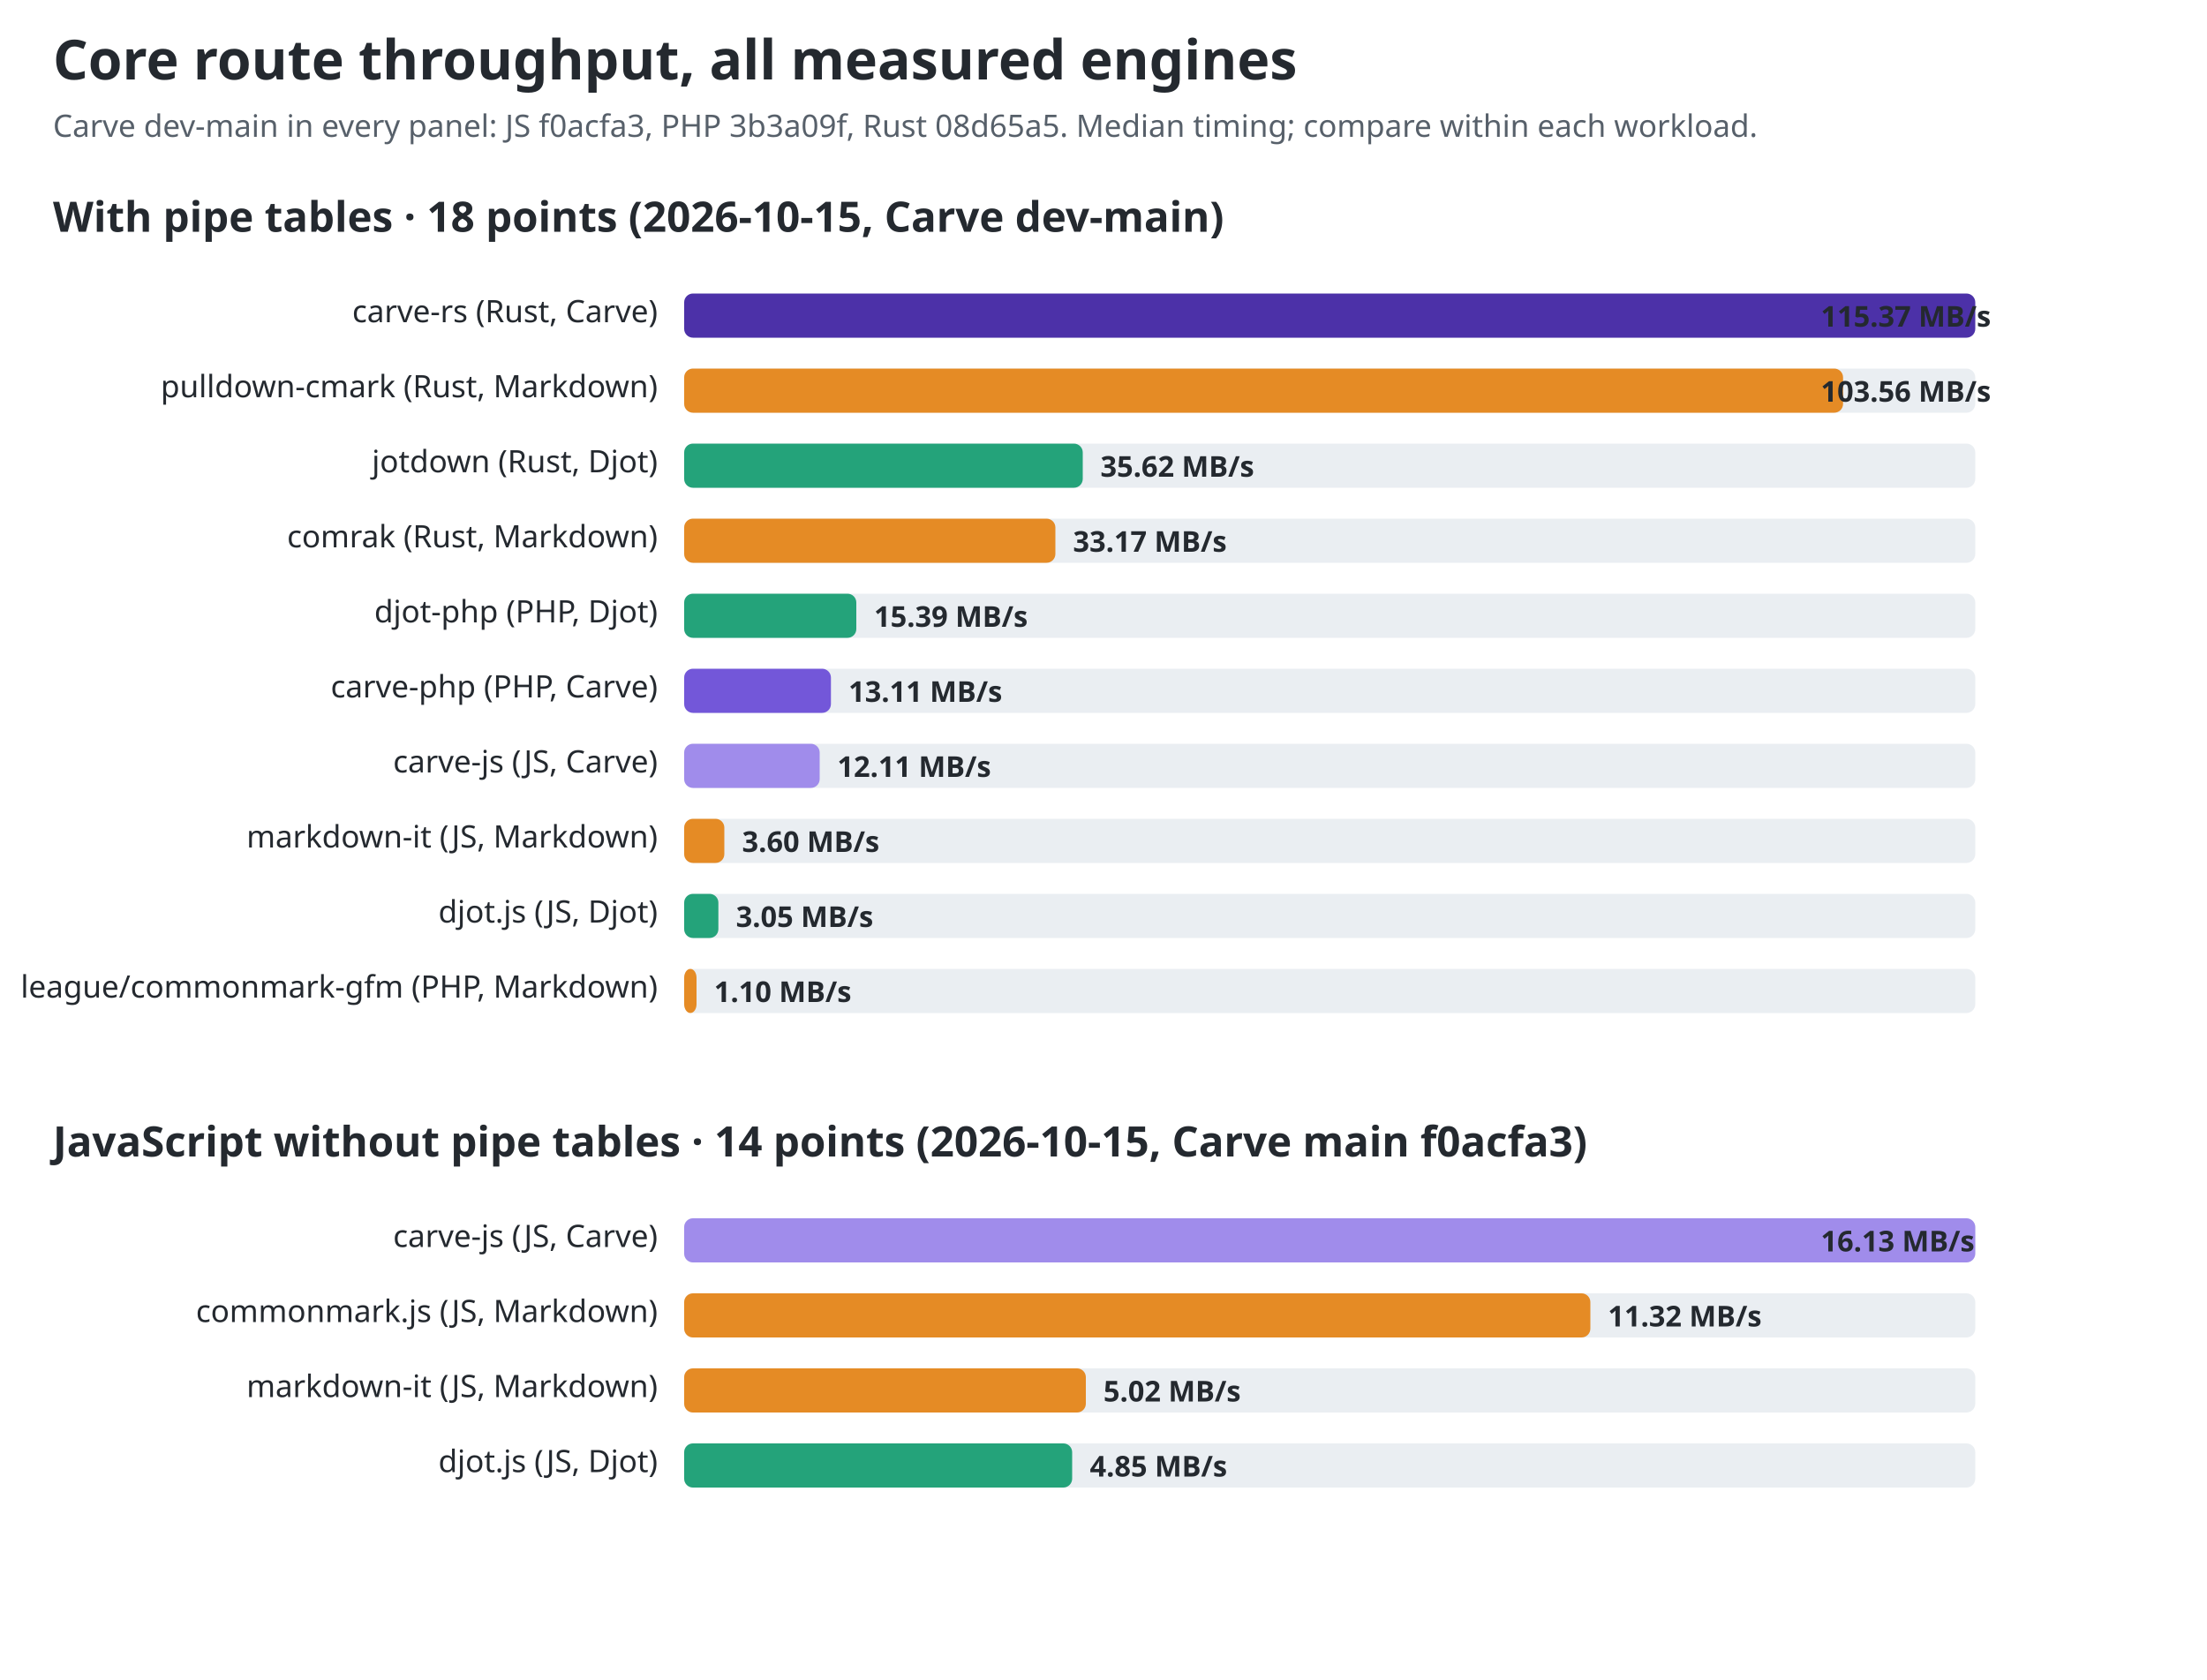
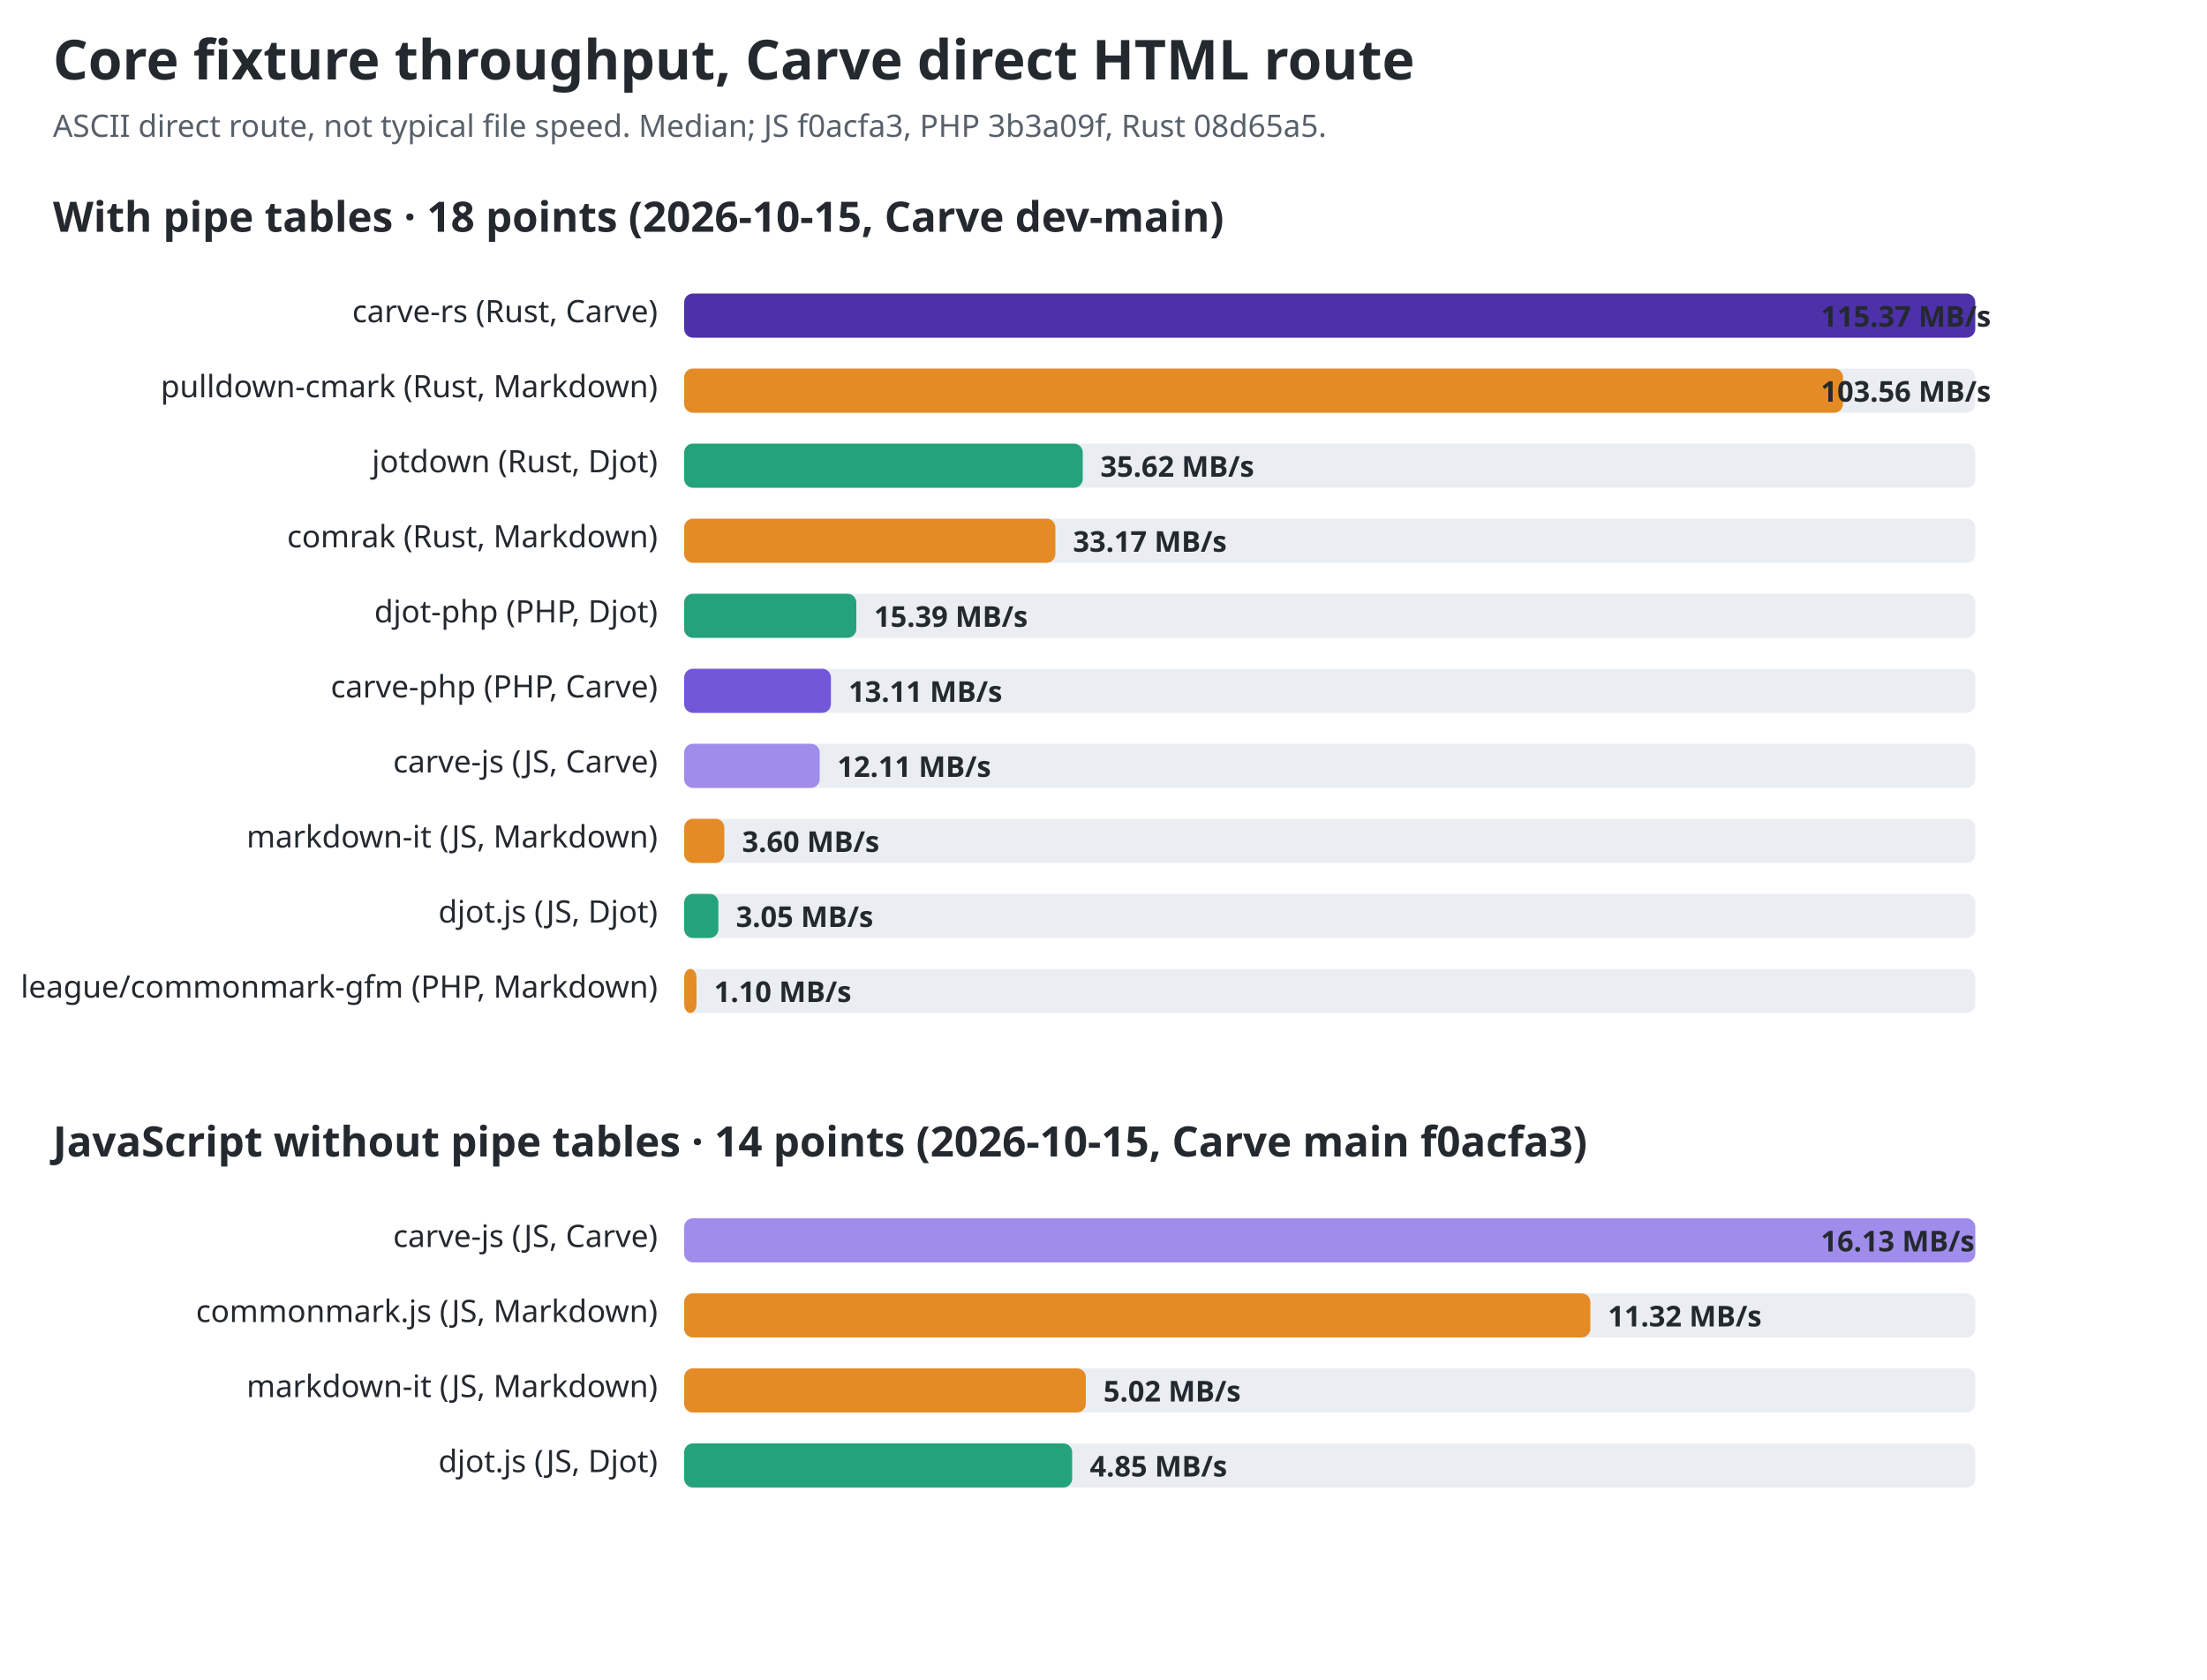
<svg xmlns="http://www.w3.org/2000/svg" width="1000" height="761" viewBox="0 0 1000 761" role="img" aria-labelledby="title desc">
  <style>text{font-family:ui-sans-serif,system-ui,sans-serif;fill:#24292f}.title{font-size:25px;font-weight:700}.sub{font-size:14px;fill:#57606a}.group{font-size:19px;font-weight:650}.label{font-size:14px}.value{font-size:13px;font-weight:650;fill:#24292f}.track{fill:#eaeef2}@media(prefers-color-scheme:dark){text,.value{fill:#f0f6fc}.sub{fill:#8c959f}.track{fill:#30363d}}</style>
-   <text id="chart-title" class="title" x="24" y="36">Core route throughput, all measured engines</text>
-   <text class="sub" x="24" y="62">Carve dev-main in every panel: JS f0acfa3, PHP 3b3a09f, Rust 08d65a5. Median timing; compare within each workload.</text>
+   <text id="chart-title" class="title" x="24" y="36">Core fixture throughput, Carve direct HTML route</text>
+   <text class="sub" x="24" y="62">ASCII direct route, not typical file speed. Median; JS f0acfa3, PHP 3b3a09f, Rust 08d65a5.</text>
  <text class="group" x="24" y="105">With pipe tables · 18 points (2026-10-15, Carve dev-main)</text>
  <text class="label" x="298" y="146" text-anchor="end">carve-rs (Rust, Carve)</text>
  <rect class="track" x="310" y="133" width="585" height="20" rx="4" />
  <rect x="310" y="133" width="585.0" height="20" rx="4" fill="#4c31a8" />
  <text class="value" x="825" y="148">115.37 MB/s</text>
  <text class="label" x="298" y="180" text-anchor="end">pulldown-cmark (Rust, Markdown)</text>
  <rect class="track" x="310" y="167" width="585" height="20" rx="4" />
  <rect x="310" y="167" width="525.1" height="20" rx="4" fill="#e58b25" />
  <text class="value" x="825" y="182">103.56 MB/s</text>
  <text class="label" x="298" y="214" text-anchor="end">jotdown (Rust, Djot)</text>
  <rect class="track" x="310" y="201" width="585" height="20" rx="4" />
  <rect x="310" y="201" width="180.6" height="20" rx="4" fill="#24a37a" />
  <text class="value" x="498.604" y="216">35.62 MB/s</text>
  <text class="label" x="298" y="248" text-anchor="end">comrak (Rust, Markdown)</text>
  <rect class="track" x="310" y="235" width="585" height="20" rx="4" />
  <rect x="310" y="235" width="168.2" height="20" rx="4" fill="#e58b25" />
  <text class="value" x="486.191" y="250">33.17 MB/s</text>
  <text class="label" x="298" y="282" text-anchor="end">djot-php (PHP, Djot)</text>
  <rect class="track" x="310" y="269" width="585" height="20" rx="4" />
  <rect x="310" y="269" width="78.0" height="20" rx="4" fill="#24a37a" />
  <text class="value" x="396.032" y="284">15.39 MB/s</text>
  <text class="label" x="298" y="316" text-anchor="end">carve-php (PHP, Carve)</text>
  <rect class="track" x="310" y="303" width="585" height="20" rx="4" />
  <rect x="310" y="303" width="66.5" height="20" rx="4" fill="#7357d9" />
  <text class="value" x="384.464" y="318">13.11 MB/s</text>
  <text class="label" x="298" y="350" text-anchor="end">carve-js (JS, Carve)</text>
  <rect class="track" x="310" y="337" width="585" height="20" rx="4" />
  <rect x="310" y="337" width="61.4" height="20" rx="4" fill="#a08ceb" />
  <text class="value" x="379.383" y="352">12.11 MB/s</text>
  <text class="label" x="298" y="384" text-anchor="end">markdown-it (JS, Markdown)</text>
  <rect class="track" x="310" y="371" width="585" height="20" rx="4" />
  <rect x="310" y="371" width="18.2" height="20" rx="4" fill="#e58b25" />
  <text class="value" x="336.234" y="386">3.60 MB/s</text>
  <text class="label" x="298" y="418" text-anchor="end">djot.js (JS, Djot)</text>
  <rect class="track" x="310" y="405" width="585" height="20" rx="4" />
  <rect x="310" y="405" width="15.5" height="20" rx="4" fill="#24a37a" />
  <text class="value" x="333.472" y="420">3.05 MB/s</text>
  <text class="label" x="298" y="452" text-anchor="end">league/commonmark-gfm (PHP, Markdown)</text>
  <rect class="track" x="310" y="439" width="585" height="20" rx="4" />
  <rect x="310" y="439" width="5.6" height="20" rx="4" fill="#e58b25" />
  <text class="value" x="323.555" y="454">1.10 MB/s</text>
  <text class="group" x="24" y="524">JavaScript without pipe tables · 14 points (2026-10-15, Carve main f0acfa3)</text>
  <text class="label" x="298" y="565" text-anchor="end">carve-js (JS, Carve)</text>
  <rect class="track" x="310" y="552" width="585" height="20" rx="4" />
  <rect x="310" y="552" width="585.0" height="20" rx="4" fill="#a08ceb" />
  <text class="value" x="825" y="567">16.13 MB/s</text>
  <text class="label" x="298" y="599" text-anchor="end">commonmark.js (JS, Markdown)</text>
  <rect class="track" x="310" y="586" width="585" height="20" rx="4" />
  <rect x="310" y="586" width="410.6" height="20" rx="4" fill="#e58b25" />
  <text class="value" x="728.55" y="601">11.32 MB/s</text>
  <text class="label" x="298" y="633" text-anchor="end">markdown-it (JS, Markdown)</text>
  <rect class="track" x="310" y="620" width="585" height="20" rx="4" />
  <rect x="310" y="620" width="182.0" height="20" rx="4" fill="#e58b25" />
  <text class="value" x="499.978" y="635">5.02 MB/s</text>
  <text class="label" x="298" y="667" text-anchor="end">djot.js (JS, Djot)</text>
  <rect class="track" x="310" y="654" width="585" height="20" rx="4" />
  <rect x="310" y="654" width="175.8" height="20" rx="4" fill="#24a37a" />
  <text class="value" x="493.817" y="669">4.85 MB/s</text>
</svg>
